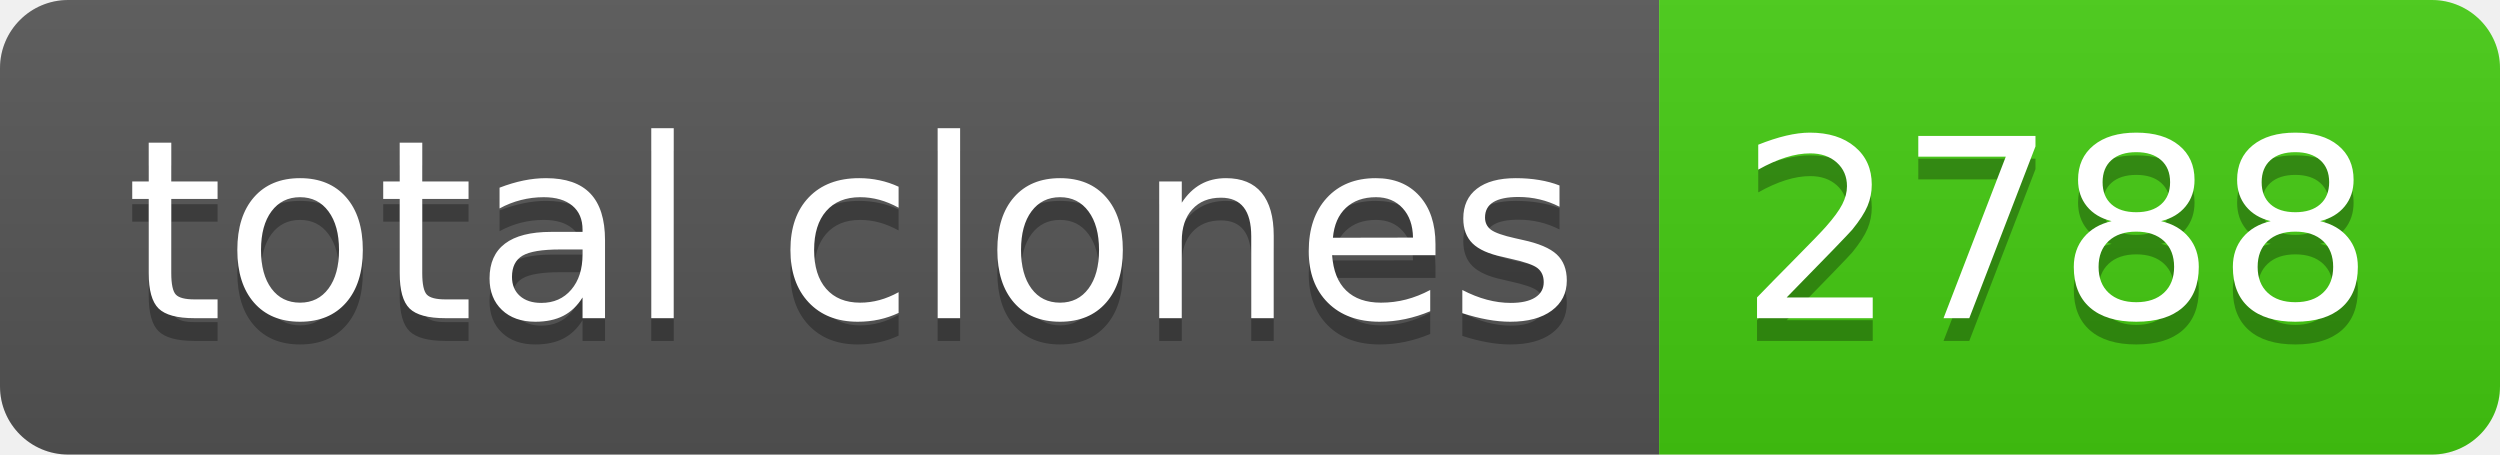
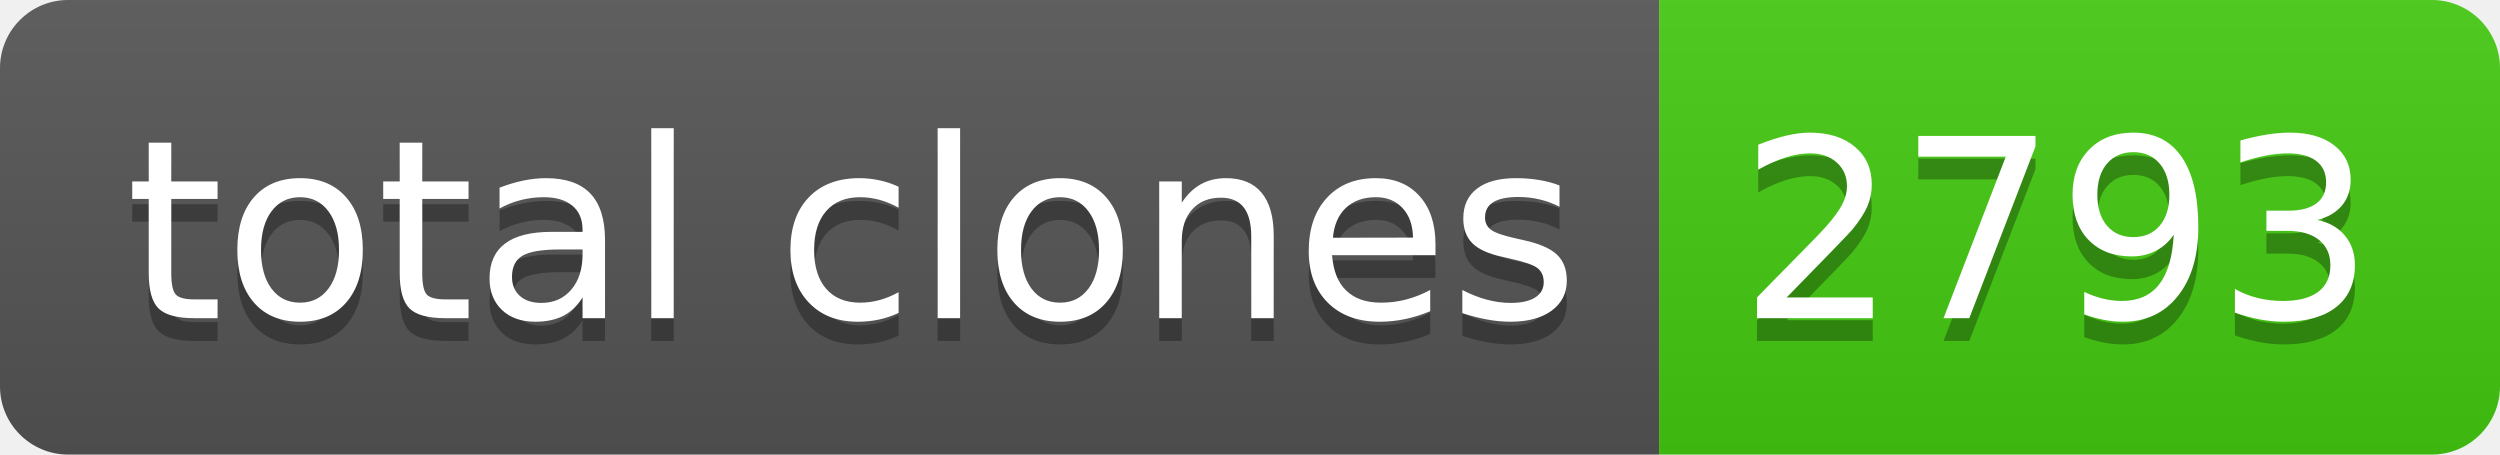
- <svg xmlns="http://www.w3.org/2000/svg" width="110" height="20" role="img" aria-label="total clones: 2788">
+ <svg xmlns="http://www.w3.org/2000/svg" width="110" height="20" role="img" aria-label="total clones: 2793">
  <linearGradient id="s" x2="0" y2="100%">
    <stop offset="0" stop-color="#bbb" stop-opacity=".1" />
    <stop offset="1" stop-opacity=".1" />
  </linearGradient>
  <clipPath id="r">
    <rect width="110" height="20" rx="3" fill="#fff" />
  </clipPath>
  <g clip-path="url(#r)">
    <rect width="73" height="20" fill="#555" />
    <rect x="73" width="37" height="20" fill="#4c1" />
    <rect width="110" height="20" fill="url(#s)" />
  </g>
  <g fill="#fff" text-anchor="middle" font-family="Verdana,Geneva,DejaVu Sans,sans-serif" text-rendering="geometricPrecision" font-size="110">
    <text aria-hidden="true" x="375" y="150" fill="#010101" fill-opacity=".3" transform="scale(.1)" textLength="630">total clones</text>
    <text x="375" y="140" transform="scale(.1)" fill="#fff" textLength="630">total clones</text>
-     <text aria-hidden="true" x="905" y="150" fill="#010101" fill-opacity=".3" transform="scale(.1)" textLength="270">2788</text>
-     <text x="905" y="140" transform="scale(.1)" fill="#fff" textLength="270">2788</text>
+     <text aria-hidden="true" x="905" y="150" fill="#010101" fill-opacity=".3" transform="scale(.1)" textLength="270">2793</text>
+     <text x="905" y="140" transform="scale(.1)" fill="#fff" textLength="270">2793</text>
  </g>
</svg>
